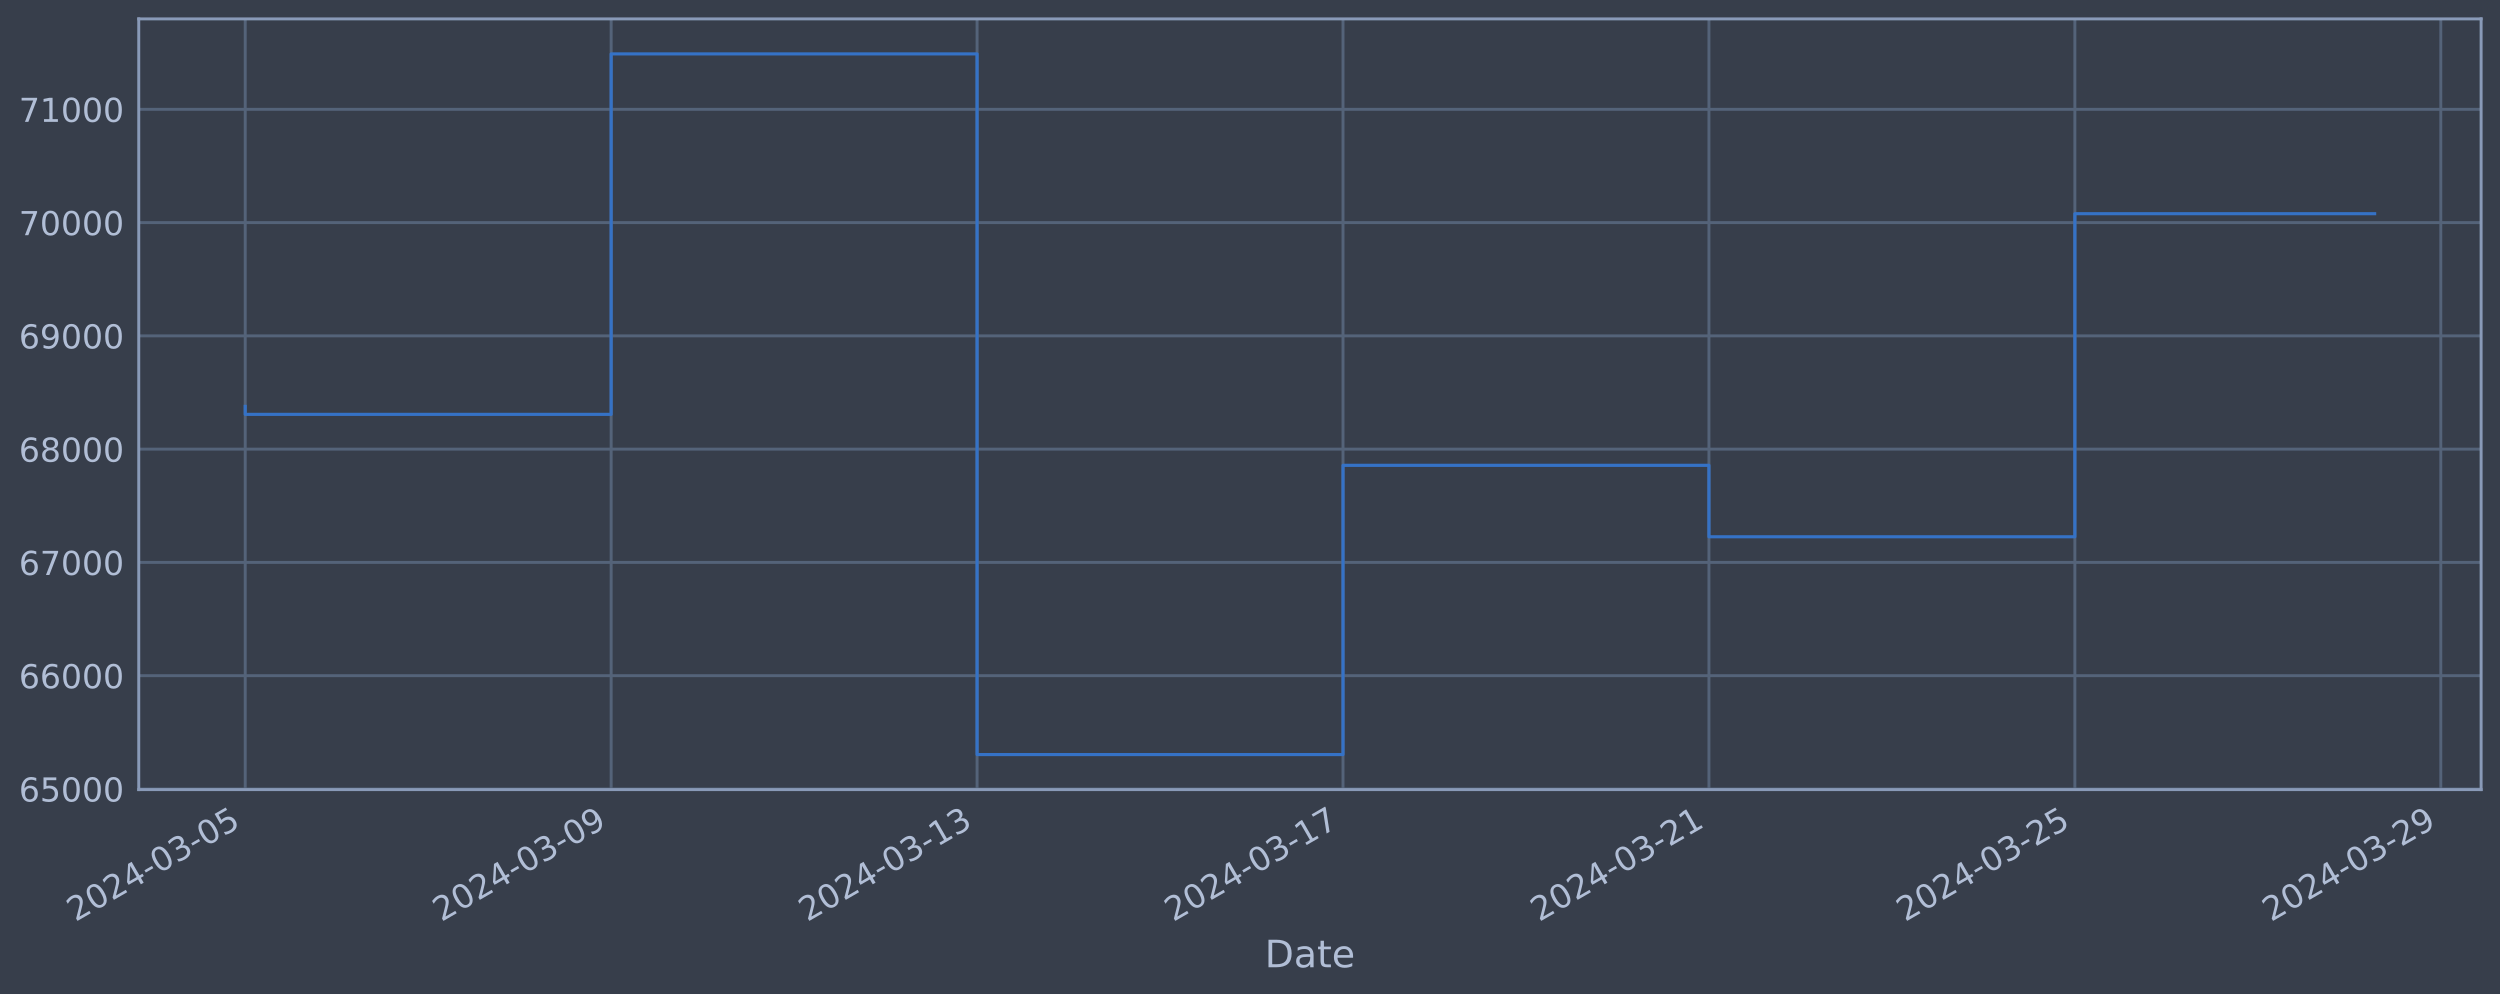
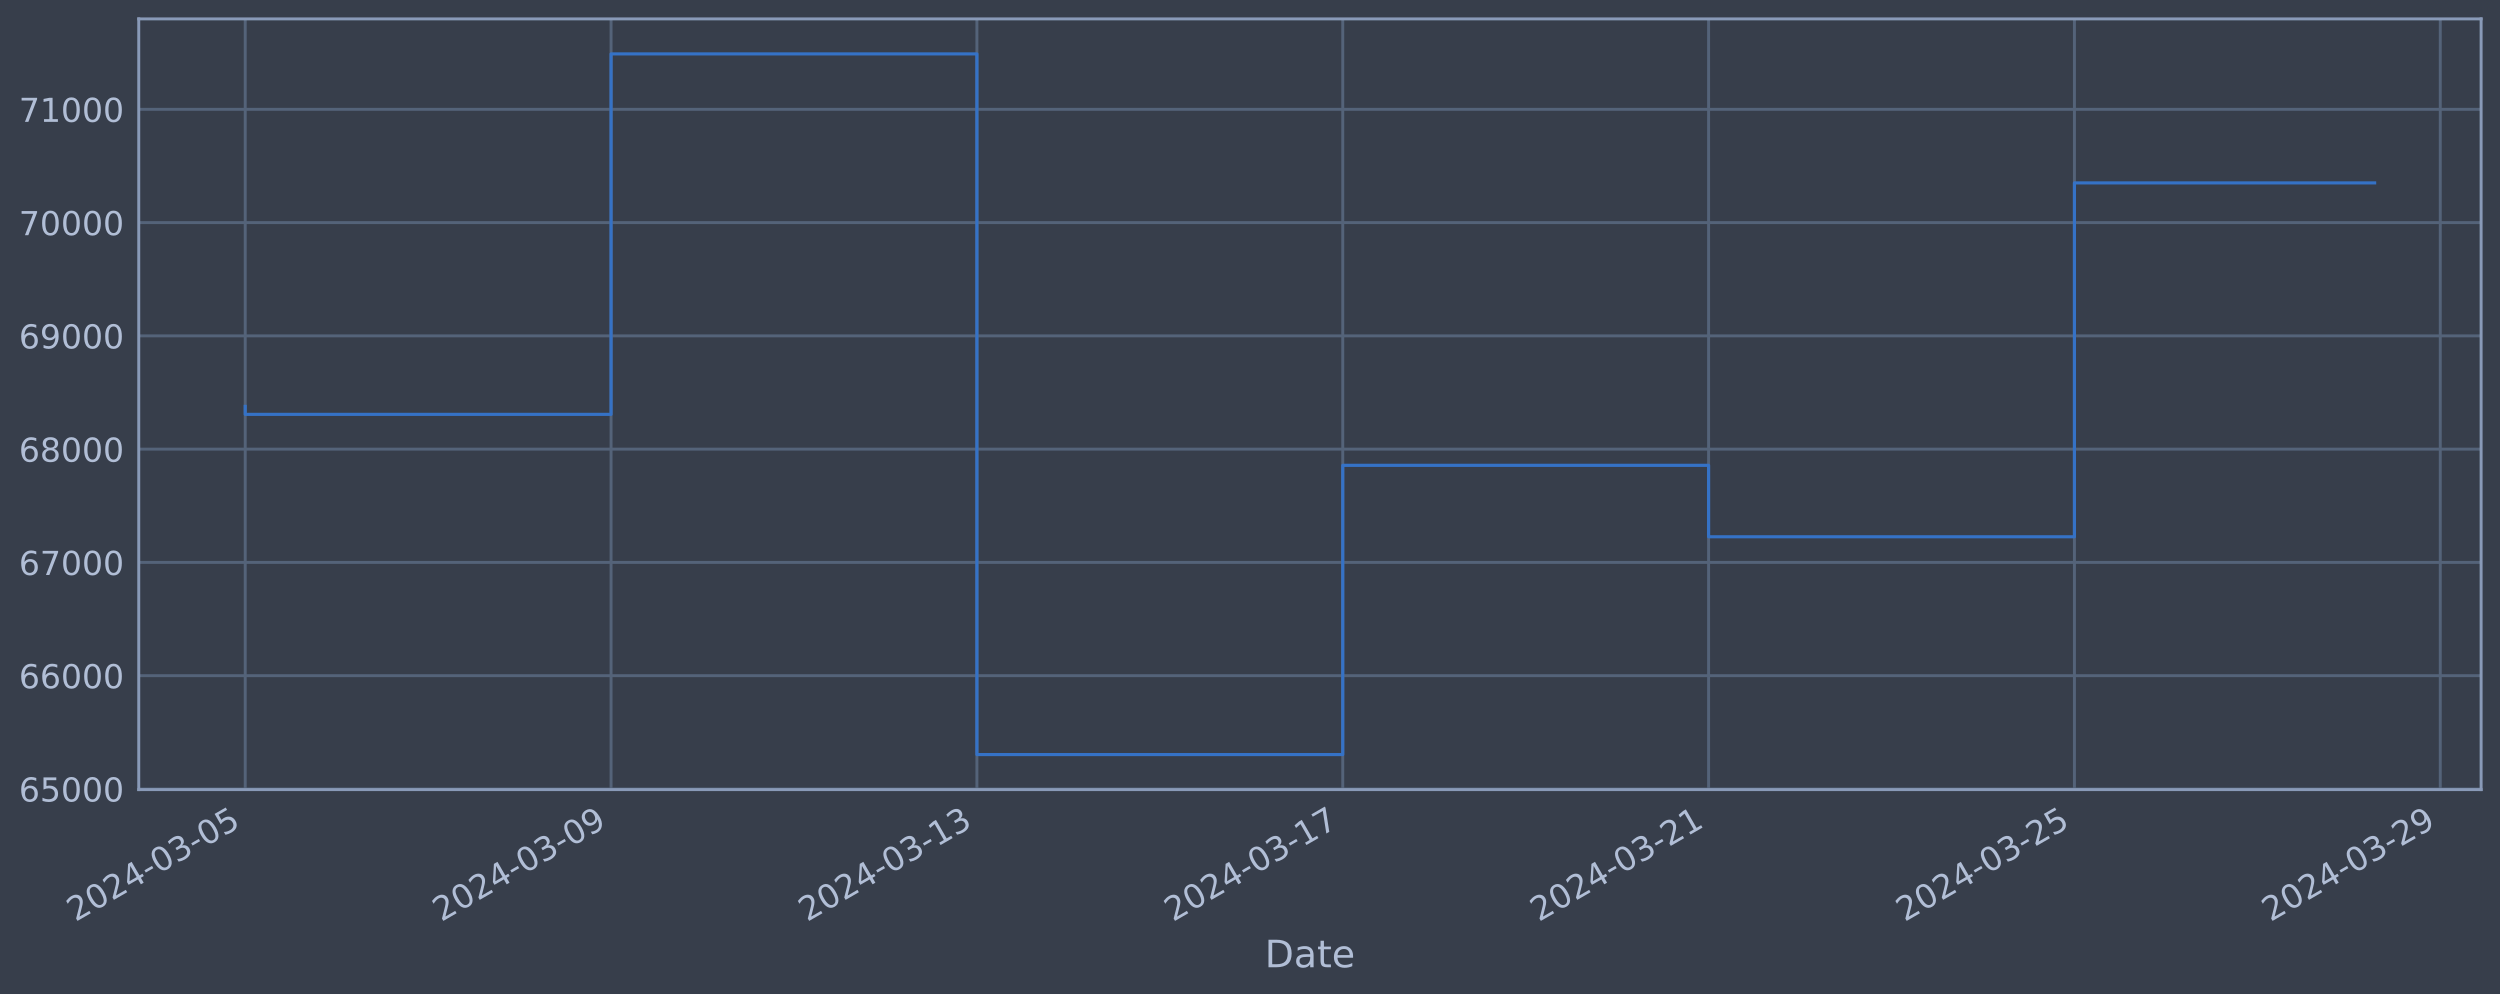
<svg xmlns="http://www.w3.org/2000/svg" xmlns:xlink="http://www.w3.org/1999/xlink" width="952.884pt" height="378.87pt" viewBox="0 0 952.884 378.87" version="1.1">
  <defs>
    <style type="text/css">*{stroke-linejoin: round; stroke-linecap: butt}</style>
  </defs>
  <g id="figure_1">
    <g id="patch_1">
      <path d="M 0 378.87  L 952.884 378.87  L 952.884 0  L 0 0  z " style="fill: #373e4b" />
    </g>
    <g id="axes_1">
      <g id="patch_2">
        <path d="M 52.884 300.96  L 945.684 300.96  L 945.684 7.2  L 52.884 7.2  z " style="fill: #373e4b" />
      </g>
      <g id="matplotlib.axis_1">
        <g id="xtick_1">
          <g id="line2d_1">
-             <path d="M 93.466 300.96  L 93.466 7.2  " clip-path="url(#pdb54a80c08)" style="fill: none; stroke: #546379; stroke-width: 1.12; stroke-linecap: square" />
+             <path d="M 93.466 300.96  L 93.466 7.2  " clip-path="url(#p1806bd617b)" style="fill: none; stroke: #546379; stroke-width: 1.12; stroke-linecap: square" />
          </g>
          <g id="line2d_2" />
          <g id="text_1">
            <g style="fill: #b1bed6" transform="translate(28.74006 351.4642) rotate(-30) scale(0.126 -0.126)">
              <defs>
                <path id="DejaVuSans-32" d="M 1228 531  L 3431 531  L 3431 0  L 469 0  L 469 531  Q 828 903 1448 1529  Q 2069 2156 2228 2338  Q 2531 2678 2651 2914  Q 2772 3150 2772 3378  Q 2772 3750 2511 3984  Q 2250 4219 1831 4219  Q 1534 4219 1204 4116  Q 875 4013 500 3803  L 500 4441  Q 881 4594 1212 4672  Q 1544 4750 1819 4750  Q 2544 4750 2975 4387  Q 3406 4025 3406 3419  Q 3406 3131 3298 2873  Q 3191 2616 2906 2266  Q 2828 2175 2409 1742  Q 1991 1309 1228 531  z " transform="scale(0.015625)" />
                <path id="DejaVuSans-30" d="M 2034 4250  Q 1547 4250 1301 3770  Q 1056 3291 1056 2328  Q 1056 1369 1301 889  Q 1547 409 2034 409  Q 2525 409 2770 889  Q 3016 1369 3016 2328  Q 3016 3291 2770 3770  Q 2525 4250 2034 4250  z M 2034 4750  Q 2819 4750 3233 4129  Q 3647 3509 3647 2328  Q 3647 1150 3233 529  Q 2819 -91 2034 -91  Q 1250 -91 836 529  Q 422 1150 422 2328  Q 422 3509 836 4129  Q 1250 4750 2034 4750  z " transform="scale(0.015625)" />
                <path id="DejaVuSans-34" d="M 2419 4116  L 825 1625  L 2419 1625  L 2419 4116  z M 2253 4666  L 3047 4666  L 3047 1625  L 3713 1625  L 3713 1100  L 3047 1100  L 3047 0  L 2419 0  L 2419 1100  L 313 1100  L 313 1709  L 2253 4666  z " transform="scale(0.015625)" />
                <path id="DejaVuSans-2d" d="M 313 2009  L 1997 2009  L 1997 1497  L 313 1497  L 313 2009  z " transform="scale(0.015625)" />
                <path id="DejaVuSans-33" d="M 2597 2516  Q 3050 2419 3304 2112  Q 3559 1806 3559 1356  Q 3559 666 3084 287  Q 2609 -91 1734 -91  Q 1441 -91 1130 -33  Q 819 25 488 141  L 488 750  Q 750 597 1062 519  Q 1375 441 1716 441  Q 2309 441 2620 675  Q 2931 909 2931 1356  Q 2931 1769 2642 2001  Q 2353 2234 1838 2234  L 1294 2234  L 1294 2753  L 1863 2753  Q 2328 2753 2575 2939  Q 2822 3125 2822 3475  Q 2822 3834 2567 4026  Q 2313 4219 1838 4219  Q 1578 4219 1281 4162  Q 984 4106 628 3988  L 628 4550  Q 988 4650 1302 4700  Q 1616 4750 1894 4750  Q 2613 4750 3031 4423  Q 3450 4097 3450 3541  Q 3450 3153 3228 2886  Q 3006 2619 2597 2516  z " transform="scale(0.015625)" />
                <path id="DejaVuSans-35" d="M 691 4666  L 3169 4666  L 3169 4134  L 1269 4134  L 1269 2991  Q 1406 3038 1543 3061  Q 1681 3084 1819 3084  Q 2600 3084 3056 2656  Q 3513 2228 3513 1497  Q 3513 744 3044 326  Q 2575 -91 1722 -91  Q 1428 -91 1123 -41  Q 819 9 494 109  L 494 744  Q 775 591 1075 516  Q 1375 441 1709 441  Q 2250 441 2565 725  Q 2881 1009 2881 1497  Q 2881 1984 2565 2268  Q 2250 2553 1709 2553  Q 1456 2553 1204 2497  Q 953 2441 691 2322  L 691 4666  z " transform="scale(0.015625)" />
              </defs>
              <use xlink:href="#DejaVuSans-32" />
              <use xlink:href="#DejaVuSans-30" x="63.623" />
              <use xlink:href="#DejaVuSans-32" x="127.246" />
              <use xlink:href="#DejaVuSans-34" x="190.869" />
              <use xlink:href="#DejaVuSans-2d" x="254.492" />
              <use xlink:href="#DejaVuSans-30" x="290.576" />
              <use xlink:href="#DejaVuSans-33" x="354.199" />
              <use xlink:href="#DejaVuSans-2d" x="417.822" />
              <use xlink:href="#DejaVuSans-30" x="453.906" />
              <use xlink:href="#DejaVuSans-35" x="517.529" />
            </g>
          </g>
        </g>
        <g id="xtick_2">
          <g id="line2d_3">
-             <path d="M 232.941 300.96  L 232.941 7.2  " clip-path="url(#pdb54a80c08)" style="fill: none; stroke: #546379; stroke-width: 1.12; stroke-linecap: square" />
+             <path d="M 232.908 300.96  L 232.908 7.2  " clip-path="url(#p1806bd617b)" style="fill: none; stroke: #546379; stroke-width: 1.12; stroke-linecap: square" />
          </g>
          <g id="line2d_4" />
          <g id="text_2">
-             <g style="fill: #b1bed6" transform="translate(168.2155 351.4642) rotate(-30) scale(0.126 -0.126)">
+             <g style="fill: #b1bed6" transform="translate(168.1823 351.4642) rotate(-30) scale(0.126 -0.126)">
              <defs>
                <path id="DejaVuSans-39" d="M 703 97  L 703 672  Q 941 559 1184 500  Q 1428 441 1663 441  Q 2288 441 2617 861  Q 2947 1281 2994 2138  Q 2813 1869 2534 1725  Q 2256 1581 1919 1581  Q 1219 1581 811 2004  Q 403 2428 403 3163  Q 403 3881 828 4315  Q 1253 4750 1959 4750  Q 2769 4750 3195 4129  Q 3622 3509 3622 2328  Q 3622 1225 3098 567  Q 2575 -91 1691 -91  Q 1453 -91 1209 -44  Q 966 3 703 97  z M 1959 2075  Q 2384 2075 2632 2365  Q 2881 2656 2881 3163  Q 2881 3666 2632 3958  Q 2384 4250 1959 4250  Q 1534 4250 1286 3958  Q 1038 3666 1038 3163  Q 1038 2656 1286 2365  Q 1534 2075 1959 2075  z " transform="scale(0.015625)" />
              </defs>
              <use xlink:href="#DejaVuSans-32" />
              <use xlink:href="#DejaVuSans-30" x="63.623" />
              <use xlink:href="#DejaVuSans-32" x="127.246" />
              <use xlink:href="#DejaVuSans-34" x="190.869" />
              <use xlink:href="#DejaVuSans-2d" x="254.492" />
              <use xlink:href="#DejaVuSans-30" x="290.576" />
              <use xlink:href="#DejaVuSans-33" x="354.199" />
              <use xlink:href="#DejaVuSans-2d" x="417.822" />
              <use xlink:href="#DejaVuSans-30" x="453.906" />
              <use xlink:href="#DejaVuSans-39" x="517.529" />
            </g>
          </g>
        </g>
        <g id="xtick_3">
          <g id="line2d_5">
-             <path d="M 372.417 300.96  L 372.417 7.2  " clip-path="url(#pdb54a80c08)" style="fill: none; stroke: #546379; stroke-width: 1.12; stroke-linecap: square" />
+             <path d="M 372.35 300.96  L 372.35 7.2  " clip-path="url(#p1806bd617b)" style="fill: none; stroke: #546379; stroke-width: 1.12; stroke-linecap: square" />
          </g>
          <g id="line2d_6" />
          <g id="text_3">
-             <g style="fill: #b1bed6" transform="translate(307.691 351.4642) rotate(-30) scale(0.126 -0.126)">
+             <g style="fill: #b1bed6" transform="translate(307.6245 351.4642) rotate(-30) scale(0.126 -0.126)">
              <defs>
                <path id="DejaVuSans-31" d="M 794 531  L 1825 531  L 1825 4091  L 703 3866  L 703 4441  L 1819 4666  L 2450 4666  L 2450 531  L 3481 531  L 3481 0  L 794 0  L 794 531  z " transform="scale(0.015625)" />
              </defs>
              <use xlink:href="#DejaVuSans-32" />
              <use xlink:href="#DejaVuSans-30" x="63.623" />
              <use xlink:href="#DejaVuSans-32" x="127.246" />
              <use xlink:href="#DejaVuSans-34" x="190.869" />
              <use xlink:href="#DejaVuSans-2d" x="254.492" />
              <use xlink:href="#DejaVuSans-30" x="290.576" />
              <use xlink:href="#DejaVuSans-33" x="354.199" />
              <use xlink:href="#DejaVuSans-2d" x="417.822" />
              <use xlink:href="#DejaVuSans-31" x="453.906" />
              <use xlink:href="#DejaVuSans-33" x="517.529" />
            </g>
          </g>
        </g>
        <g id="xtick_4">
          <g id="line2d_7">
-             <path d="M 511.892 300.96  L 511.892 7.2  " clip-path="url(#pdb54a80c08)" style="fill: none; stroke: #546379; stroke-width: 1.12; stroke-linecap: square" />
+             <path d="M 511.792 300.96  L 511.792 7.2  " clip-path="url(#p1806bd617b)" style="fill: none; stroke: #546379; stroke-width: 1.12; stroke-linecap: square" />
          </g>
          <g id="line2d_8" />
          <g id="text_4">
-             <g style="fill: #b1bed6" transform="translate(447.1665 351.4642) rotate(-30) scale(0.126 -0.126)">
+             <g style="fill: #b1bed6" transform="translate(447.0667 351.4642) rotate(-30) scale(0.126 -0.126)">
              <defs>
                <path id="DejaVuSans-37" d="M 525 4666  L 3525 4666  L 3525 4397  L 1831 0  L 1172 0  L 2766 4134  L 525 4134  L 525 4666  z " transform="scale(0.015625)" />
              </defs>
              <use xlink:href="#DejaVuSans-32" />
              <use xlink:href="#DejaVuSans-30" x="63.623" />
              <use xlink:href="#DejaVuSans-32" x="127.246" />
              <use xlink:href="#DejaVuSans-34" x="190.869" />
              <use xlink:href="#DejaVuSans-2d" x="254.492" />
              <use xlink:href="#DejaVuSans-30" x="290.576" />
              <use xlink:href="#DejaVuSans-33" x="354.199" />
              <use xlink:href="#DejaVuSans-2d" x="417.822" />
              <use xlink:href="#DejaVuSans-31" x="453.906" />
              <use xlink:href="#DejaVuSans-37" x="517.529" />
            </g>
          </g>
        </g>
        <g id="xtick_5">
          <g id="line2d_9">
-             <path d="M 651.368 300.96  L 651.368 7.2  " clip-path="url(#pdb54a80c08)" style="fill: none; stroke: #546379; stroke-width: 1.12; stroke-linecap: square" />
+             <path d="M 651.234 300.96  L 651.234 7.2  " clip-path="url(#p1806bd617b)" style="fill: none; stroke: #546379; stroke-width: 1.12; stroke-linecap: square" />
          </g>
          <g id="line2d_10" />
          <g id="text_5">
-             <g style="fill: #b1bed6" transform="translate(586.642 351.4642) rotate(-30) scale(0.126 -0.126)">
+             <g style="fill: #b1bed6" transform="translate(586.5089 351.4642) rotate(-30) scale(0.126 -0.126)">
              <use xlink:href="#DejaVuSans-32" />
              <use xlink:href="#DejaVuSans-30" x="63.623" />
              <use xlink:href="#DejaVuSans-32" x="127.246" />
              <use xlink:href="#DejaVuSans-34" x="190.869" />
              <use xlink:href="#DejaVuSans-2d" x="254.492" />
              <use xlink:href="#DejaVuSans-30" x="290.576" />
              <use xlink:href="#DejaVuSans-33" x="354.199" />
              <use xlink:href="#DejaVuSans-2d" x="417.822" />
              <use xlink:href="#DejaVuSans-32" x="453.906" />
              <use xlink:href="#DejaVuSans-31" x="517.529" />
            </g>
          </g>
        </g>
        <g id="xtick_6">
          <g id="line2d_11">
-             <path d="M 790.843 300.96  L 790.843 7.2  " clip-path="url(#pdb54a80c08)" style="fill: none; stroke: #546379; stroke-width: 1.12; stroke-linecap: square" />
+             <path d="M 790.677 300.96  L 790.677 7.2  " clip-path="url(#p1806bd617b)" style="fill: none; stroke: #546379; stroke-width: 1.12; stroke-linecap: square" />
          </g>
          <g id="line2d_12" />
          <g id="text_6">
-             <g style="fill: #b1bed6" transform="translate(726.1175 351.4642) rotate(-30) scale(0.126 -0.126)">
+             <g style="fill: #b1bed6" transform="translate(725.9511 351.4642) rotate(-30) scale(0.126 -0.126)">
              <use xlink:href="#DejaVuSans-32" />
              <use xlink:href="#DejaVuSans-30" x="63.623" />
              <use xlink:href="#DejaVuSans-32" x="127.246" />
              <use xlink:href="#DejaVuSans-34" x="190.869" />
              <use xlink:href="#DejaVuSans-2d" x="254.492" />
              <use xlink:href="#DejaVuSans-30" x="290.576" />
              <use xlink:href="#DejaVuSans-33" x="354.199" />
              <use xlink:href="#DejaVuSans-2d" x="417.822" />
              <use xlink:href="#DejaVuSans-32" x="453.906" />
              <use xlink:href="#DejaVuSans-35" x="517.529" />
            </g>
          </g>
        </g>
        <g id="xtick_7">
          <g id="line2d_13">
-             <path d="M 930.319 300.96  L 930.319 7.2  " clip-path="url(#pdb54a80c08)" style="fill: none; stroke: #546379; stroke-width: 1.12; stroke-linecap: square" />
+             <path d="M 930.119 300.96  L 930.119 7.2  " clip-path="url(#p1806bd617b)" style="fill: none; stroke: #546379; stroke-width: 1.12; stroke-linecap: square" />
          </g>
          <g id="line2d_14" />
          <g id="text_7">
-             <g style="fill: #b1bed6" transform="translate(865.593 351.4642) rotate(-30) scale(0.126 -0.126)">
+             <g style="fill: #b1bed6" transform="translate(865.3933 351.4642) rotate(-30) scale(0.126 -0.126)">
              <use xlink:href="#DejaVuSans-32" />
              <use xlink:href="#DejaVuSans-30" x="63.623" />
              <use xlink:href="#DejaVuSans-32" x="127.246" />
              <use xlink:href="#DejaVuSans-34" x="190.869" />
              <use xlink:href="#DejaVuSans-2d" x="254.492" />
              <use xlink:href="#DejaVuSans-30" x="290.576" />
              <use xlink:href="#DejaVuSans-33" x="354.199" />
              <use xlink:href="#DejaVuSans-2d" x="417.822" />
              <use xlink:href="#DejaVuSans-32" x="453.906" />
              <use xlink:href="#DejaVuSans-39" x="517.529" />
            </g>
          </g>
        </g>
        <g id="text_8">
          <g style="fill: #b1bed6" transform="translate(482.0746 368.6753) scale(0.144 -0.144)">
            <defs>
              <path id="DejaVuSans-44" d="M 1259 4147  L 1259 519  L 2022 519  Q 2988 519 3436 956  Q 3884 1394 3884 2338  Q 3884 3275 3436 3711  Q 2988 4147 2022 4147  L 1259 4147  z M 628 4666  L 1925 4666  Q 3281 4666 3915 4102  Q 4550 3538 4550 2338  Q 4550 1131 3912 565  Q 3275 0 1925 0  L 628 0  L 628 4666  z " transform="scale(0.015625)" />
              <path id="DejaVuSans-61" d="M 2194 1759  Q 1497 1759 1228 1600  Q 959 1441 959 1056  Q 959 750 1161 570  Q 1363 391 1709 391  Q 2188 391 2477 730  Q 2766 1069 2766 1631  L 2766 1759  L 2194 1759  z M 3341 1997  L 3341 0  L 2766 0  L 2766 531  Q 2569 213 2275 61  Q 1981 -91 1556 -91  Q 1019 -91 701 211  Q 384 513 384 1019  Q 384 1609 779 1909  Q 1175 2209 1959 2209  L 2766 2209  L 2766 2266  Q 2766 2663 2505 2880  Q 2244 3097 1772 3097  Q 1472 3097 1187 3025  Q 903 2953 641 2809  L 641 3341  Q 956 3463 1253 3523  Q 1550 3584 1831 3584  Q 2591 3584 2966 3190  Q 3341 2797 3341 1997  z " transform="scale(0.015625)" />
              <path id="DejaVuSans-74" d="M 1172 4494  L 1172 3500  L 2356 3500  L 2356 3053  L 1172 3053  L 1172 1153  Q 1172 725 1289 603  Q 1406 481 1766 481  L 2356 481  L 2356 0  L 1766 0  Q 1100 0 847 248  Q 594 497 594 1153  L 594 3053  L 172 3053  L 172 3500  L 594 3500  L 594 4494  L 1172 4494  z " transform="scale(0.015625)" />
              <path id="DejaVuSans-65" d="M 3597 1894  L 3597 1613  L 953 1613  Q 991 1019 1311 708  Q 1631 397 2203 397  Q 2534 397 2845 478  Q 3156 559 3463 722  L 3463 178  Q 3153 47 2828 -22  Q 2503 -91 2169 -91  Q 1331 -91 842 396  Q 353 884 353 1716  Q 353 2575 817 3079  Q 1281 3584 2069 3584  Q 2775 3584 3186 3129  Q 3597 2675 3597 1894  z M 3022 2063  Q 3016 2534 2758 2815  Q 2500 3097 2075 3097  Q 1594 3097 1305 2825  Q 1016 2553 972 2059  L 3022 2063  z " transform="scale(0.015625)" />
            </defs>
            <use xlink:href="#DejaVuSans-44" />
            <use xlink:href="#DejaVuSans-61" x="77.002" />
            <use xlink:href="#DejaVuSans-74" x="138.281" />
            <use xlink:href="#DejaVuSans-65" x="177.49" />
          </g>
        </g>
      </g>
      <g id="matplotlib.axis_2">
        <g id="ytick_1">
          <g id="line2d_15">
-             <path d="M 52.884 300.718  L 945.684 300.718  " clip-path="url(#pdb54a80c08)" style="fill: none; stroke: #546379; stroke-width: 1.12; stroke-linecap: square" />
+             <path d="M 52.884 300.718  L 945.684 300.718  " clip-path="url(#p1806bd617b)" style="fill: none; stroke: #546379; stroke-width: 1.12; stroke-linecap: square" />
          </g>
          <g id="line2d_16" />
          <g id="text_9">
            <g style="fill: #b1bed6" transform="translate(7.2 305.5049) scale(0.126 -0.126)">
              <defs>
                <path id="DejaVuSans-36" d="M 2113 2584  Q 1688 2584 1439 2293  Q 1191 2003 1191 1497  Q 1191 994 1439 701  Q 1688 409 2113 409  Q 2538 409 2786 701  Q 3034 994 3034 1497  Q 3034 2003 2786 2293  Q 2538 2584 2113 2584  z M 3366 4563  L 3366 3988  Q 3128 4100 2886 4159  Q 2644 4219 2406 4219  Q 1781 4219 1451 3797  Q 1122 3375 1075 2522  Q 1259 2794 1537 2939  Q 1816 3084 2150 3084  Q 2853 3084 3261 2657  Q 3669 2231 3669 1497  Q 3669 778 3244 343  Q 2819 -91 2113 -91  Q 1303 -91 875 529  Q 447 1150 447 2328  Q 447 3434 972 4092  Q 1497 4750 2381 4750  Q 2619 4750 2861 4703  Q 3103 4656 3366 4563  z " transform="scale(0.015625)" />
              </defs>
              <use xlink:href="#DejaVuSans-36" />
              <use xlink:href="#DejaVuSans-35" x="63.623" />
              <use xlink:href="#DejaVuSans-30" x="127.246" />
              <use xlink:href="#DejaVuSans-30" x="190.869" />
              <use xlink:href="#DejaVuSans-30" x="254.492" />
            </g>
          </g>
        </g>
        <g id="ytick_2">
          <g id="line2d_17">
-             <path d="M 52.884 257.544  L 945.684 257.544  " clip-path="url(#pdb54a80c08)" style="fill: none; stroke: #546379; stroke-width: 1.12; stroke-linecap: square" />
+             <path d="M 52.884 257.544  L 945.684 257.544  " clip-path="url(#p1806bd617b)" style="fill: none; stroke: #546379; stroke-width: 1.12; stroke-linecap: square" />
          </g>
          <g id="line2d_18" />
          <g id="text_10">
            <g style="fill: #b1bed6" transform="translate(7.2 262.331) scale(0.126 -0.126)">
              <use xlink:href="#DejaVuSans-36" />
              <use xlink:href="#DejaVuSans-36" x="63.623" />
              <use xlink:href="#DejaVuSans-30" x="127.246" />
              <use xlink:href="#DejaVuSans-30" x="190.869" />
              <use xlink:href="#DejaVuSans-30" x="254.492" />
            </g>
          </g>
        </g>
        <g id="ytick_3">
          <g id="line2d_19">
-             <path d="M 52.884 214.37  L 945.684 214.37  " clip-path="url(#pdb54a80c08)" style="fill: none; stroke: #546379; stroke-width: 1.12; stroke-linecap: square" />
+             <path d="M 52.884 214.37  L 945.684 214.37  " clip-path="url(#p1806bd617b)" style="fill: none; stroke: #546379; stroke-width: 1.12; stroke-linecap: square" />
          </g>
          <g id="line2d_20" />
          <g id="text_11">
            <g style="fill: #b1bed6" transform="translate(7.2 219.157) scale(0.126 -0.126)">
              <use xlink:href="#DejaVuSans-36" />
              <use xlink:href="#DejaVuSans-37" x="63.623" />
              <use xlink:href="#DejaVuSans-30" x="127.246" />
              <use xlink:href="#DejaVuSans-30" x="190.869" />
              <use xlink:href="#DejaVuSans-30" x="254.492" />
            </g>
          </g>
        </g>
        <g id="ytick_4">
          <g id="line2d_21">
-             <path d="M 52.884 171.196  L 945.684 171.196  " clip-path="url(#pdb54a80c08)" style="fill: none; stroke: #546379; stroke-width: 1.12; stroke-linecap: square" />
+             <path d="M 52.884 171.196  L 945.684 171.196  " clip-path="url(#p1806bd617b)" style="fill: none; stroke: #546379; stroke-width: 1.12; stroke-linecap: square" />
          </g>
          <g id="line2d_22" />
          <g id="text_12">
            <g style="fill: #b1bed6" transform="translate(7.2 175.9831) scale(0.126 -0.126)">
              <defs>
                <path id="DejaVuSans-38" d="M 2034 2216  Q 1584 2216 1326 1975  Q 1069 1734 1069 1313  Q 1069 891 1326 650  Q 1584 409 2034 409  Q 2484 409 2743 651  Q 3003 894 3003 1313  Q 3003 1734 2745 1975  Q 2488 2216 2034 2216  z M 1403 2484  Q 997 2584 770 2862  Q 544 3141 544 3541  Q 544 4100 942 4425  Q 1341 4750 2034 4750  Q 2731 4750 3128 4425  Q 3525 4100 3525 3541  Q 3525 3141 3298 2862  Q 3072 2584 2669 2484  Q 3125 2378 3379 2068  Q 3634 1759 3634 1313  Q 3634 634 3220 271  Q 2806 -91 2034 -91  Q 1263 -91 848 271  Q 434 634 434 1313  Q 434 1759 690 2068  Q 947 2378 1403 2484  z M 1172 3481  Q 1172 3119 1398 2916  Q 1625 2713 2034 2713  Q 2441 2713 2670 2916  Q 2900 3119 2900 3481  Q 2900 3844 2670 4047  Q 2441 4250 2034 4250  Q 1625 4250 1398 4047  Q 1172 3844 1172 3481  z " transform="scale(0.015625)" />
              </defs>
              <use xlink:href="#DejaVuSans-36" />
              <use xlink:href="#DejaVuSans-38" x="63.623" />
              <use xlink:href="#DejaVuSans-30" x="127.246" />
              <use xlink:href="#DejaVuSans-30" x="190.869" />
              <use xlink:href="#DejaVuSans-30" x="254.492" />
            </g>
          </g>
        </g>
        <g id="ytick_5">
          <g id="line2d_23">
-             <path d="M 52.884 128.022  L 945.684 128.022  " clip-path="url(#pdb54a80c08)" style="fill: none; stroke: #546379; stroke-width: 1.12; stroke-linecap: square" />
+             <path d="M 52.884 128.022  L 945.684 128.022  " clip-path="url(#p1806bd617b)" style="fill: none; stroke: #546379; stroke-width: 1.12; stroke-linecap: square" />
          </g>
          <g id="line2d_24" />
          <g id="text_13">
            <g style="fill: #b1bed6" transform="translate(7.2 132.8092) scale(0.126 -0.126)">
              <use xlink:href="#DejaVuSans-36" />
              <use xlink:href="#DejaVuSans-39" x="63.623" />
              <use xlink:href="#DejaVuSans-30" x="127.246" />
              <use xlink:href="#DejaVuSans-30" x="190.869" />
              <use xlink:href="#DejaVuSans-30" x="254.492" />
            </g>
          </g>
        </g>
        <g id="ytick_6">
          <g id="line2d_25">
-             <path d="M 52.884 84.848  L 945.684 84.848  " clip-path="url(#pdb54a80c08)" style="fill: none; stroke: #546379; stroke-width: 1.12; stroke-linecap: square" />
+             <path d="M 52.884 84.848  L 945.684 84.848  " clip-path="url(#p1806bd617b)" style="fill: none; stroke: #546379; stroke-width: 1.12; stroke-linecap: square" />
          </g>
          <g id="line2d_26" />
          <g id="text_14">
            <g style="fill: #b1bed6" transform="translate(7.2 89.63523) scale(0.126 -0.126)">
              <use xlink:href="#DejaVuSans-37" />
              <use xlink:href="#DejaVuSans-30" x="63.623" />
              <use xlink:href="#DejaVuSans-30" x="127.246" />
              <use xlink:href="#DejaVuSans-30" x="190.869" />
              <use xlink:href="#DejaVuSans-30" x="254.492" />
            </g>
          </g>
        </g>
        <g id="ytick_7">
          <g id="line2d_27">
-             <path d="M 52.884 41.674  L 945.684 41.674  " clip-path="url(#pdb54a80c08)" style="fill: none; stroke: #546379; stroke-width: 1.12; stroke-linecap: square" />
+             <path d="M 52.884 41.674  L 945.684 41.674  " clip-path="url(#p1806bd617b)" style="fill: none; stroke: #546379; stroke-width: 1.12; stroke-linecap: square" />
          </g>
          <g id="line2d_28" />
          <g id="text_15">
            <g style="fill: #b1bed6" transform="translate(7.2 46.4613) scale(0.126 -0.126)">
              <use xlink:href="#DejaVuSans-37" />
              <use xlink:href="#DejaVuSans-31" x="63.623" />
              <use xlink:href="#DejaVuSans-30" x="127.246" />
              <use xlink:href="#DejaVuSans-30" x="190.869" />
              <use xlink:href="#DejaVuSans-30" x="254.492" />
            </g>
          </g>
        </g>
      </g>
      <g id="line2d_29">
-         <path d="M 93.466 154.891  L 93.466 157.946  L 232.941 157.946  L 232.941 20.553  L 372.417 20.553  L 372.417 287.607  L 511.892 287.607  L 511.892 177.362  L 651.368 177.362  L 651.368 204.598  L 790.843 204.598  L 790.843 81.461  L 905.102 81.461  " clip-path="url(#pdb54a80c08)" style="fill: none; stroke: #3572c6; stroke-width: 1.2; stroke-linecap: square" />
+         <path d="M 93.466 154.891  L 93.466 157.946  L 232.908 157.946  L 232.908 20.553  L 372.35 20.553  L 372.35 287.607  L 511.792 287.607  L 511.792 177.362  L 651.234 177.362  L 651.234 204.598  L 790.677 204.598  L 790.677 69.712  L 905.102 69.712  " clip-path="url(#p1806bd617b)" style="fill: none; stroke: #3572c6; stroke-width: 1.2; stroke-linecap: square" />
      </g>
      <g id="patch_3">
        <path d="M 52.884 300.96  L 52.884 7.2  " style="fill: none; stroke: #899ab8; stroke-width: 1.12; stroke-linejoin: miter; stroke-linecap: square" />
      </g>
      <g id="patch_4">
        <path d="M 945.684 300.96  L 945.684 7.2  " style="fill: none; stroke: #899ab8; stroke-width: 1.12; stroke-linejoin: miter; stroke-linecap: square" />
      </g>
      <g id="patch_5">
        <path d="M 52.884 300.96  L 945.684 300.96  " style="fill: none; stroke: #899ab8; stroke-width: 1.12; stroke-linejoin: miter; stroke-linecap: square" />
      </g>
      <g id="patch_6">
        <path d="M 52.884 7.2  L 945.684 7.2  " style="fill: none; stroke: #899ab8; stroke-width: 1.12; stroke-linejoin: miter; stroke-linecap: square" />
      </g>
    </g>
  </g>
  <defs>
-     <clipPath id="pdb54a80c08">
+     <clipPath id="p1806bd617b">
      <rect x="52.884" y="7.2" width="892.8" height="293.76" />
    </clipPath>
  </defs>
</svg>
